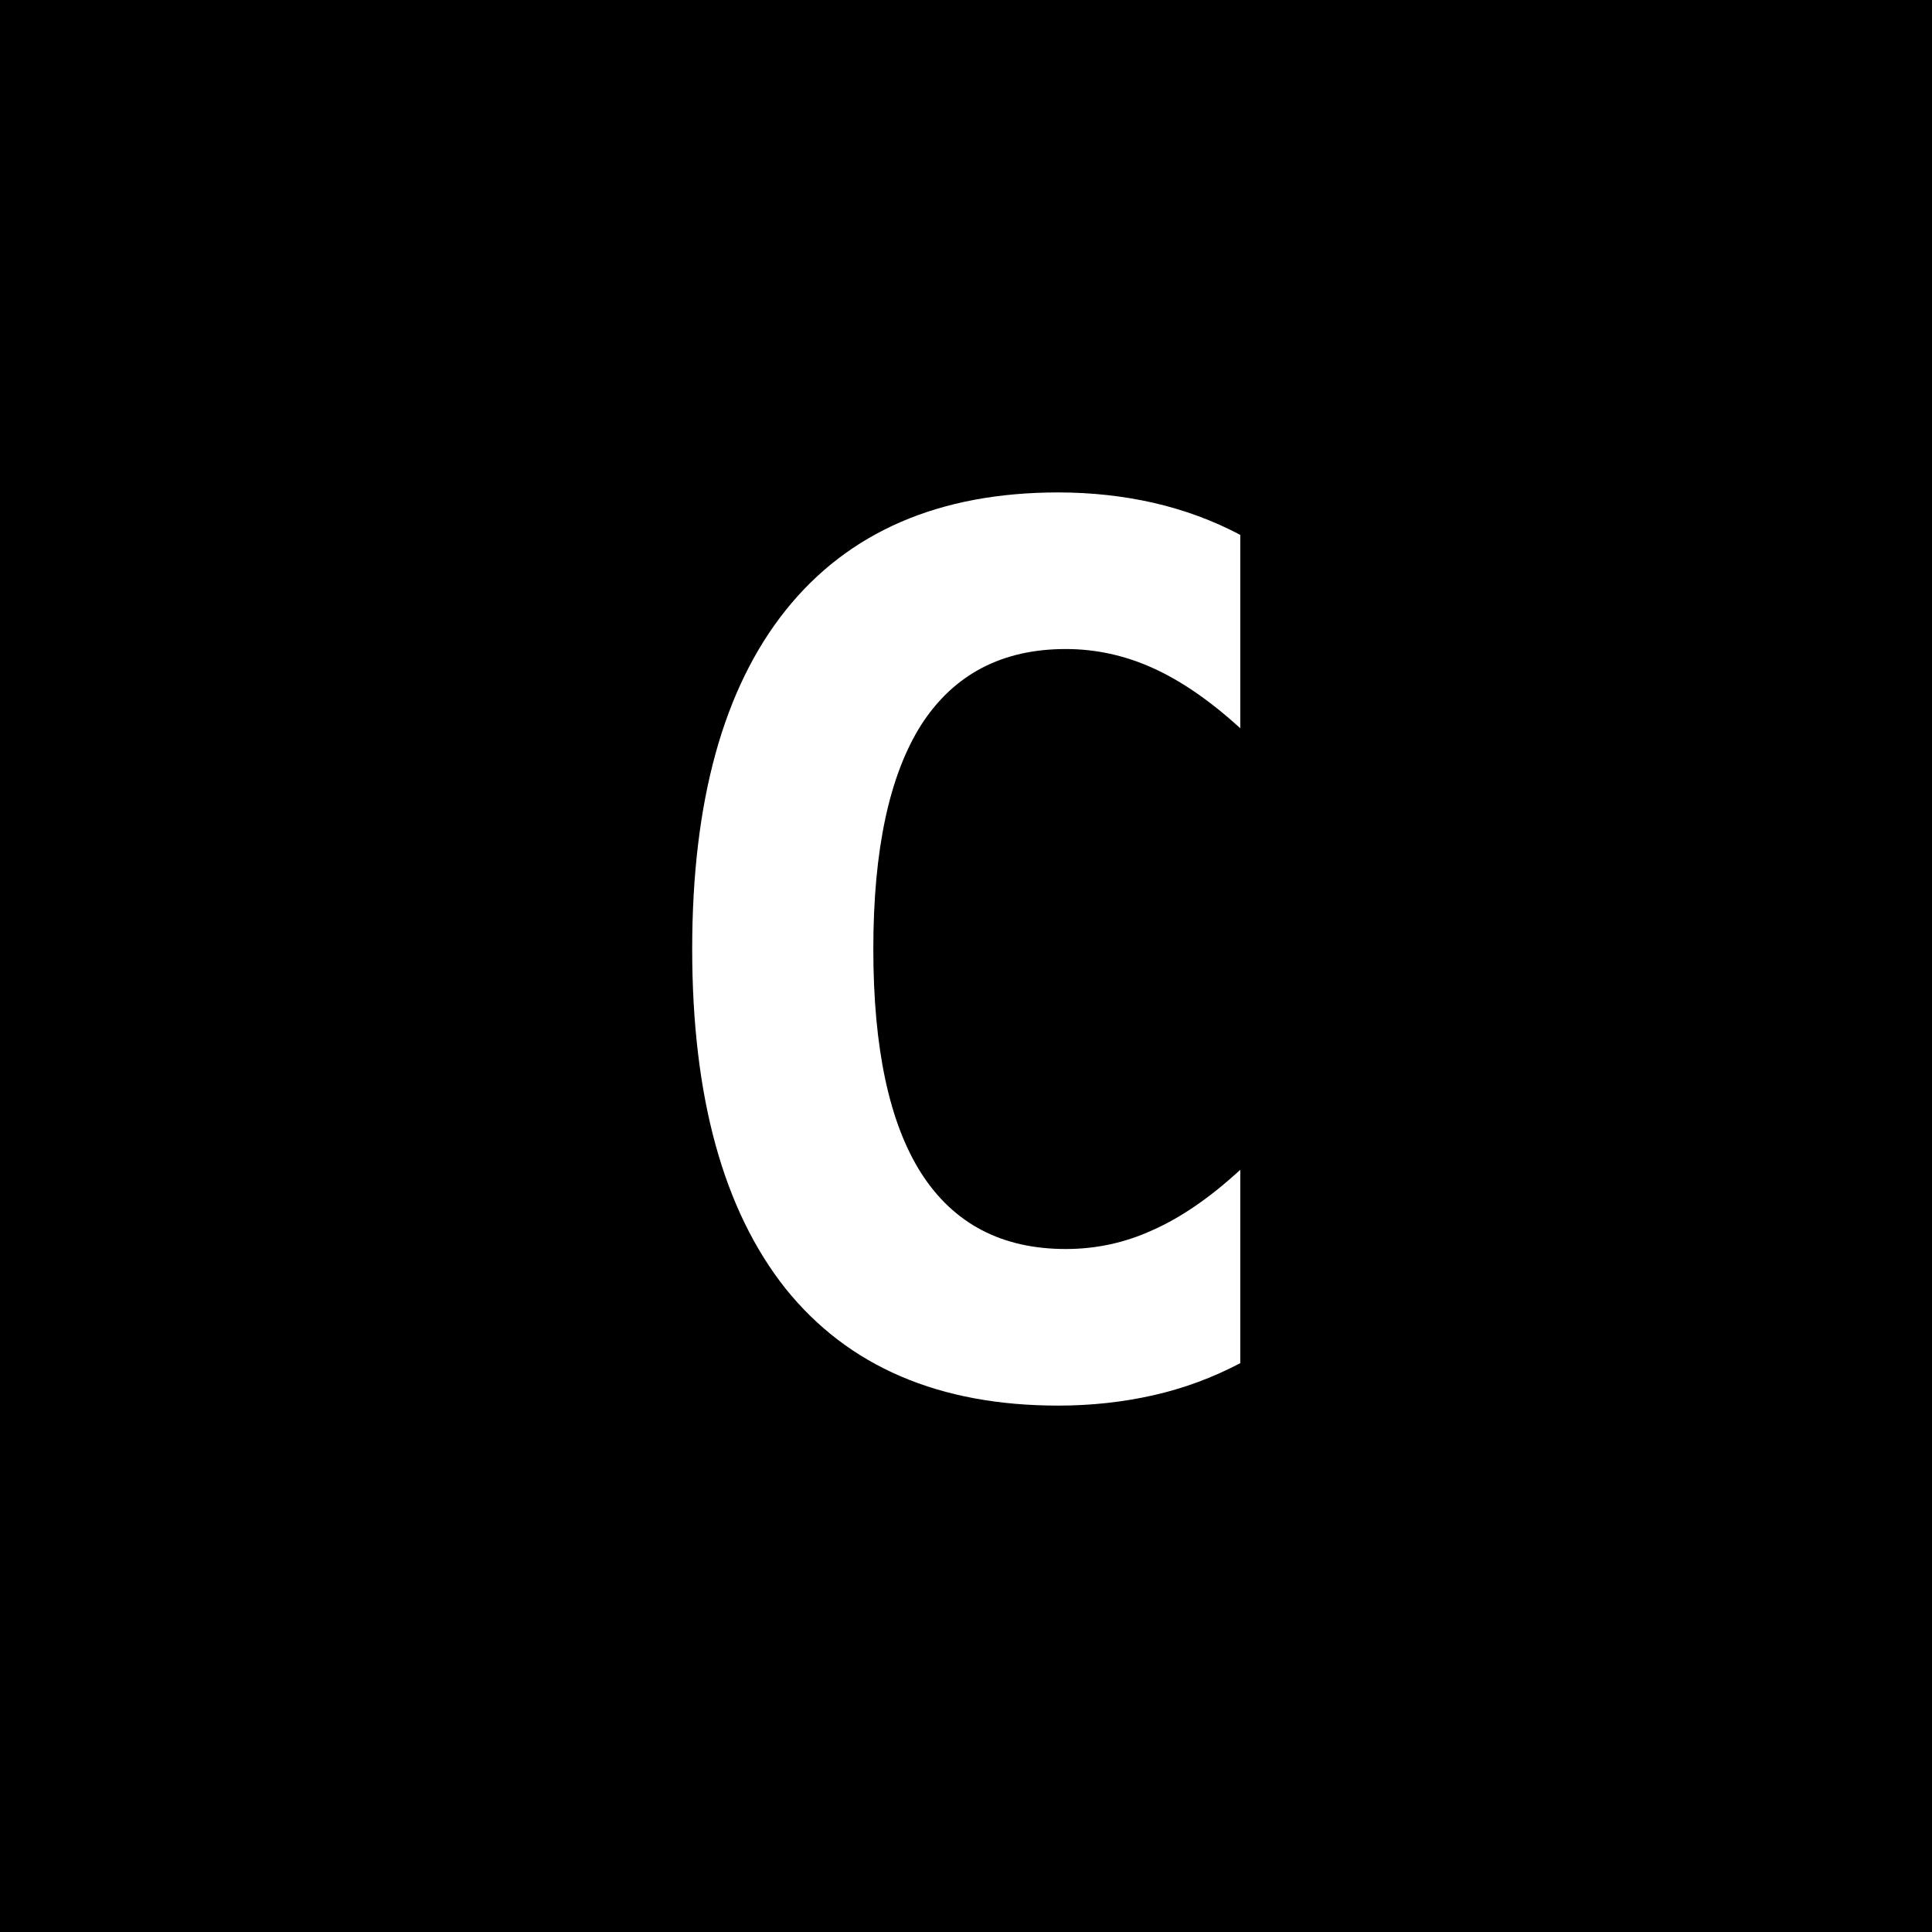
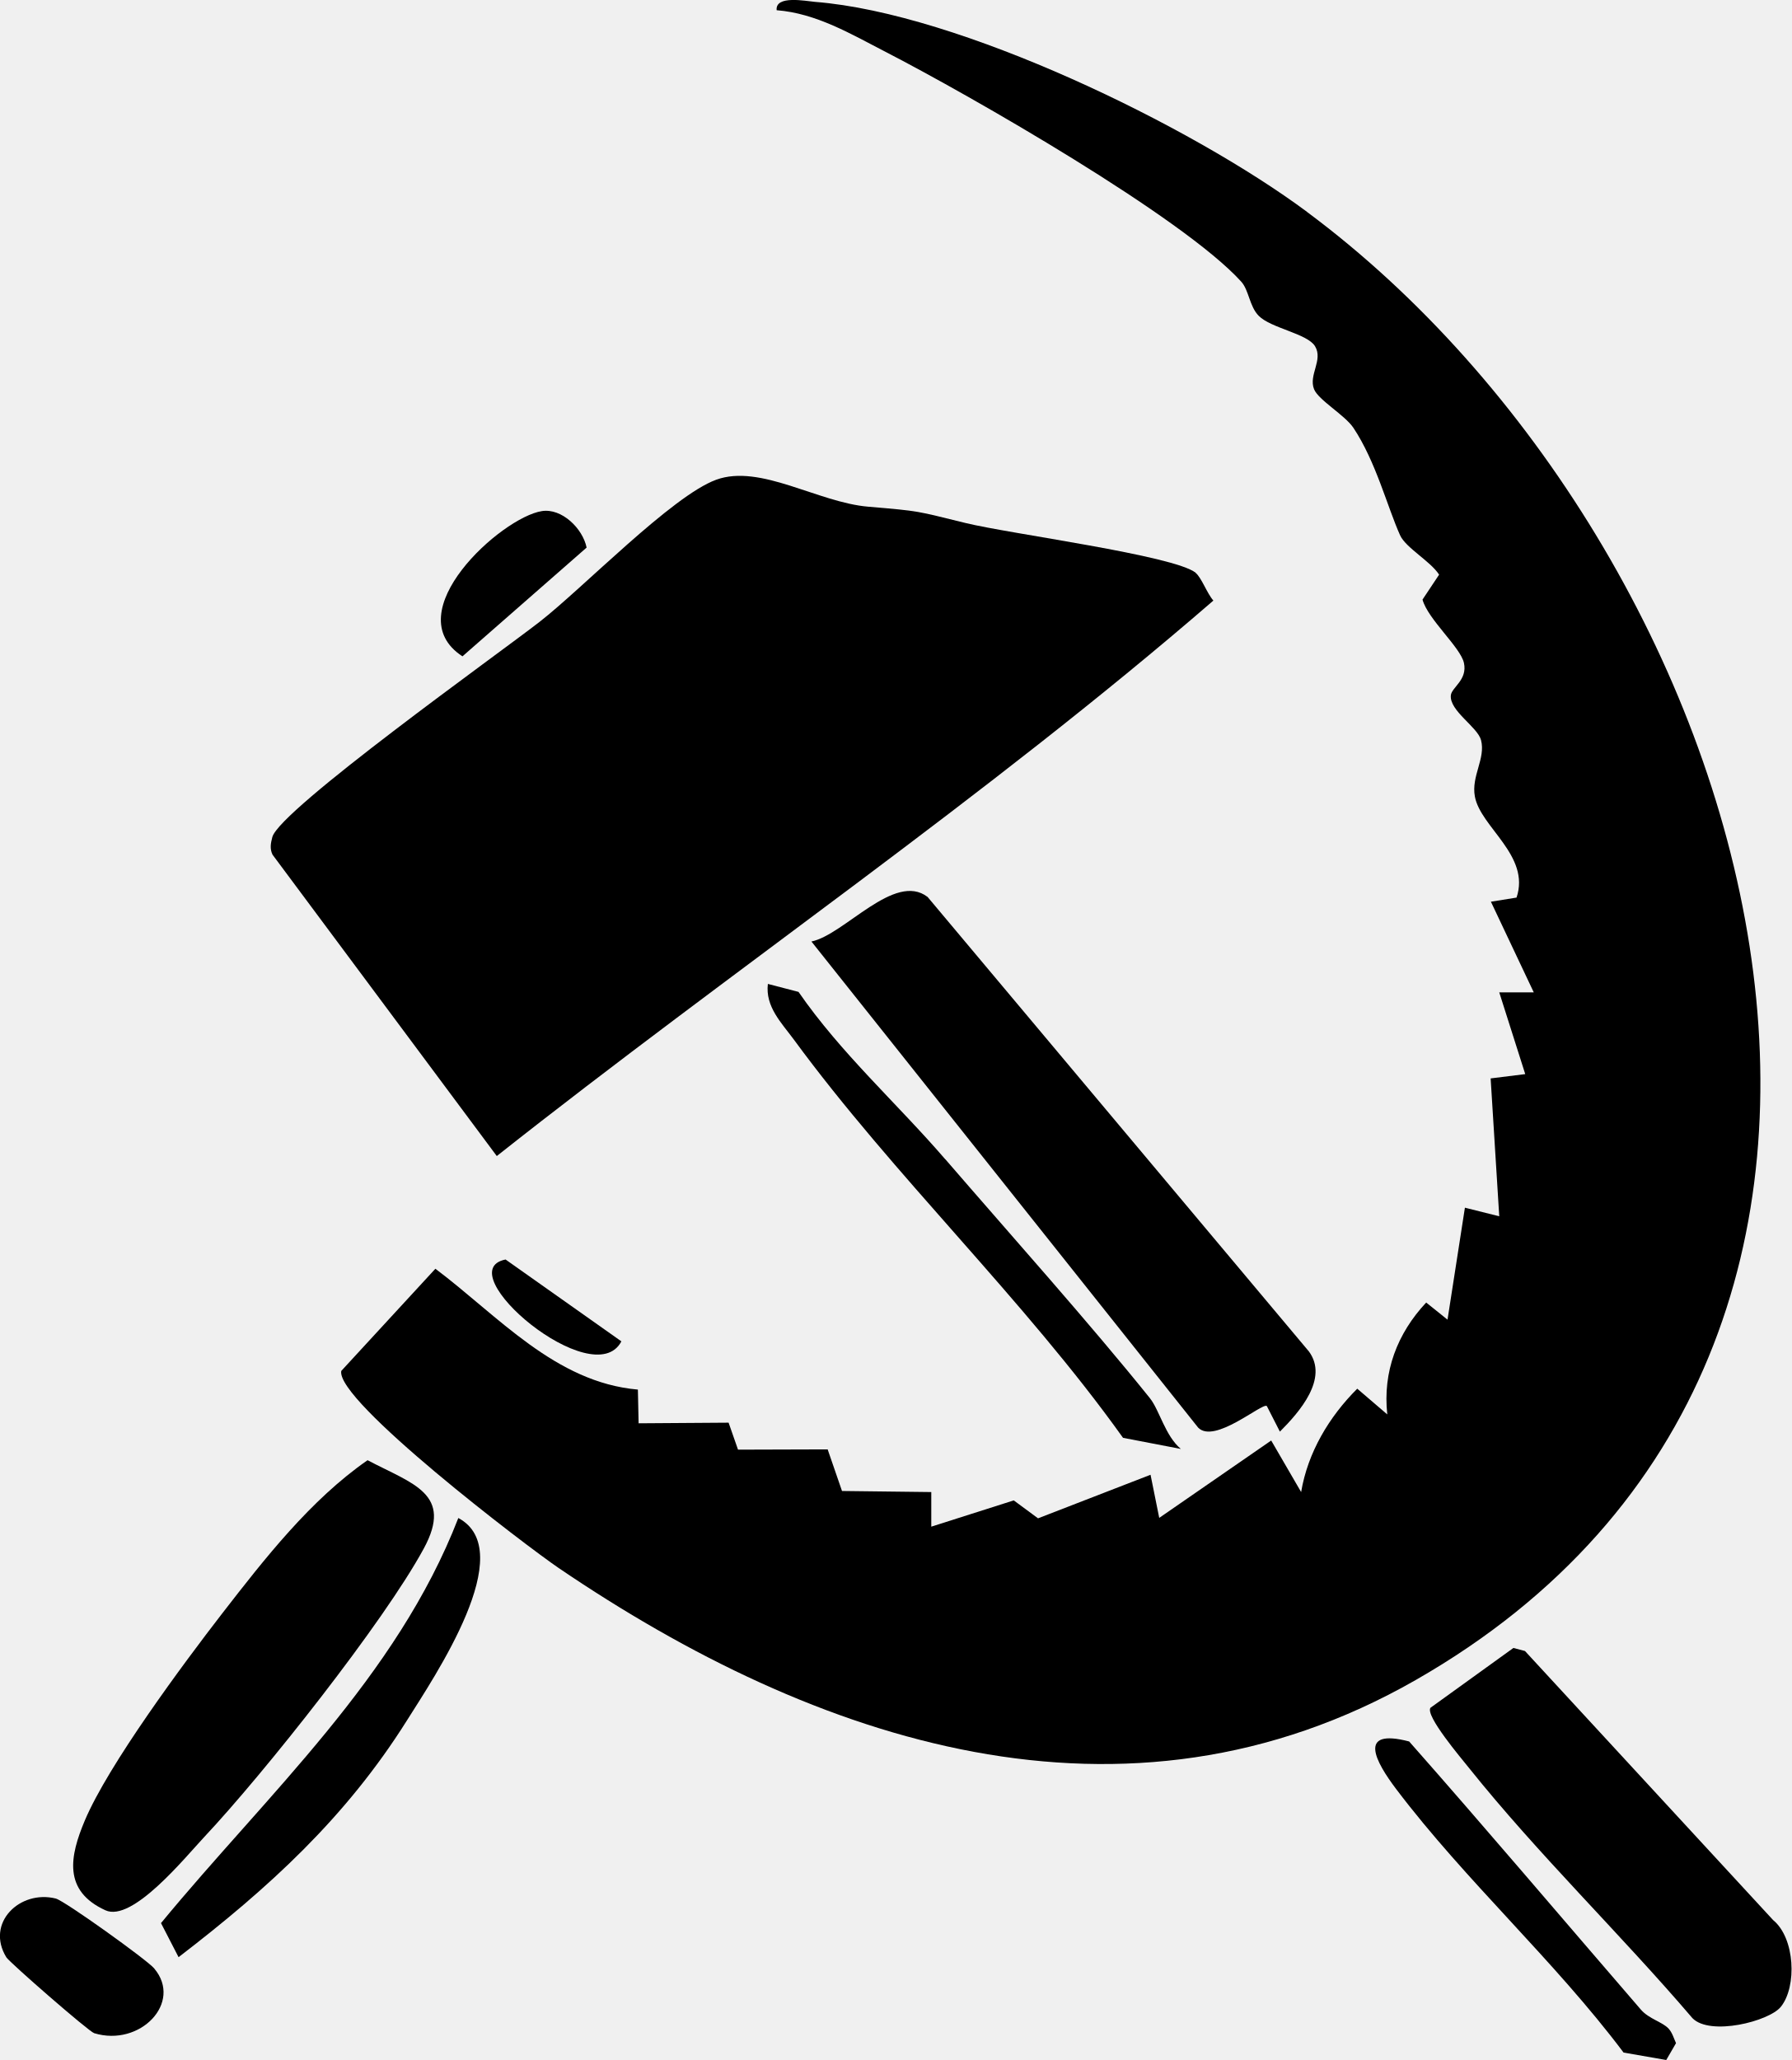
- <svg xmlns="http://www.w3.org/2000/svg" viewBox="0 0 32 32">
-   <rect width="32" height="32" fill="#000" />
-   <text x="16" y="23" font-family="monospace" font-size="20" font-weight="700" fill="#fff" text-anchor="middle">C</text>
+ <svg xmlns="http://www.w3.org/2000/svg" viewBox="0 0 199.86 229.78">
+   <path d="M145.78,23.62c50.29,37.34,77.37,126.48,12.16,163.77-32.5,18.59-66.98,6.97-95.62-12.49-3.65-2.48-24.89-18.67-24.25-21.98l10.5-11.4c6.99,5.25,13.37,12.68,22.59,13.48l.08,3.76,10.04-.07,1.05,3.01,10-.03,1.6,4.64,9.96.12v3.86s9.2-2.93,9.2-2.93l2.71,2,12.55-4.86.97,4.81,12.49-8.63,3.34,5.75c.74-4.41,3.11-8.39,6.26-11.53l3.35,2.87c-.52-4.76,1.11-9.03,4.34-12.48l2.38,1.91,1.94-12.49,3.83.96-.96-15.38,3.86-.48-2.9-9.12h3.85s-4.78-10.11-4.78-10.11l2.86-.46c1.58-4.69-4.03-7.85-4.65-11.28-.42-2.28,1.22-4.22.69-6.28-.38-1.47-3.54-3.27-3.37-5,.09-.89,1.88-1.71,1.46-3.62-.39-1.75-4.02-4.86-4.62-7.06l1.85-2.78c-.95-1.49-3.71-2.99-4.35-4.39-1.42-3.16-2.71-8.24-5.21-11.99-.95-1.42-3.91-3.1-4.39-4.31-.63-1.59,1.04-3.25.11-4.79-.85-1.41-4.92-2.01-6.28-3.39-1.04-1.05-1.09-2.86-1.95-3.81-6.49-7.17-30.2-20.75-39.67-25.63-3.84-1.98-7.74-4.31-12.16-4.65-.17-1.71,3.24-1.02,4.29-.93,16.05,1.26,41.86,13.76,54.86,23.41Z" />
+   <path d="M133.38,63.9c.65.52,1.28,2.31,1.98,3.09-25.4,21.98-53.51,41.06-79.94,61.96l-25.02-33.62c-.32-.67-.2-1.27-.02-1.96.82-3.05,25.3-20.49,29.83-24.02,4.84-3.77,14.77-14.05,19.69-15.84s11.34,2.54,16.97,3.01c5.89.5,5.28.46,10.85,1.82,4.95,1.21,23.22,3.6,25.67,5.55Z" />
+   <path d="M141.31,156.83c-.52-.37-5.84,4.28-7.65,2.41l-43.14-54.22c3.7-.77,9.27-7.81,12.96-4.97l42.54,50.7c2.21,3.01-1.03,6.73-3.24,8.94l-1.46-2.86Z" />
+   <path d="M41.01,162.88c5.04,2.66,9.59,3.72,6.27,9.84-4.45,8.22-17.88,25.15-24.49,32.18-2.18,2.33-8.03,9.55-11.03,8.18-4.78-2.18-3.96-6.07-2.3-10.01,2.62-6.21,10.97-17.47,15.32-23.09,4.75-6.13,9.86-12.68,16.22-17.1Z" />
+   <path d="M198.67,223.84c-1.32,1.64-7.91,3.29-9.87,1.27-8.05-9.42-17.18-18.23-24.92-27.9-.85-1.07-4.92-5.85-4.3-6.72l9.25-6.67,1.29.34,27.68,30.01c2.45,2,2.68,7.41.87,9.67Z" />
+   <path d="M51.12,169.32c6.87,3.65-2.61,17.63-5.74,22.61-6.82,10.84-15.4,18.66-25.46,26.38l-1.96-3.8c11.87-14.4,26.29-27.4,33.17-45.19Z" />
+   <path d="M105.46,129.31c7.25,8.4,16.09,18.27,22.82,26.65,1.07,1.34,1.7,4.19,3.45,5.66l-6.45-1.24c-11.03-15.45-25.58-29.23-36.72-44.42-1.37-1.86-3.2-3.66-2.9-6.21l3.42.89c4.73,6.85,10.99,12.43,16.37,18.67Z" />
+   <path d="M186.15,226.29c.41.46.57,1.06.82,1.61l-1.09,1.88-4.76-.83c-7.75-10.31-17.59-19.12-25.36-29.38-2.3-3.04-4.42-6.85,1.44-5.32,8.72,9.88,17.24,19.94,25.85,29.91.91,1.05,2.41,1.37,3.1,2.13Z" />
+   <path d="M17.21,219.58c3.2,3.79-1.58,8.77-6.7,7.21-.62-.19-9.46-7.91-9.8-8.46-2.35-3.83,1.5-7.56,5.51-6.56.99.25,10.18,6.84,10.99,7.8Z" />
+   <path d="M60.45,57.01c2.22-.35,4.56,1.94,4.99,4.07l-13.85,12.13c-7.45-4.85,4.34-15.5,8.86-16.2Z" />
+   <path d="M56.4,140.49l12.92,9.13c-3.11,5.93-19.42-7.84-12.92-9.13Z" />
</svg>
